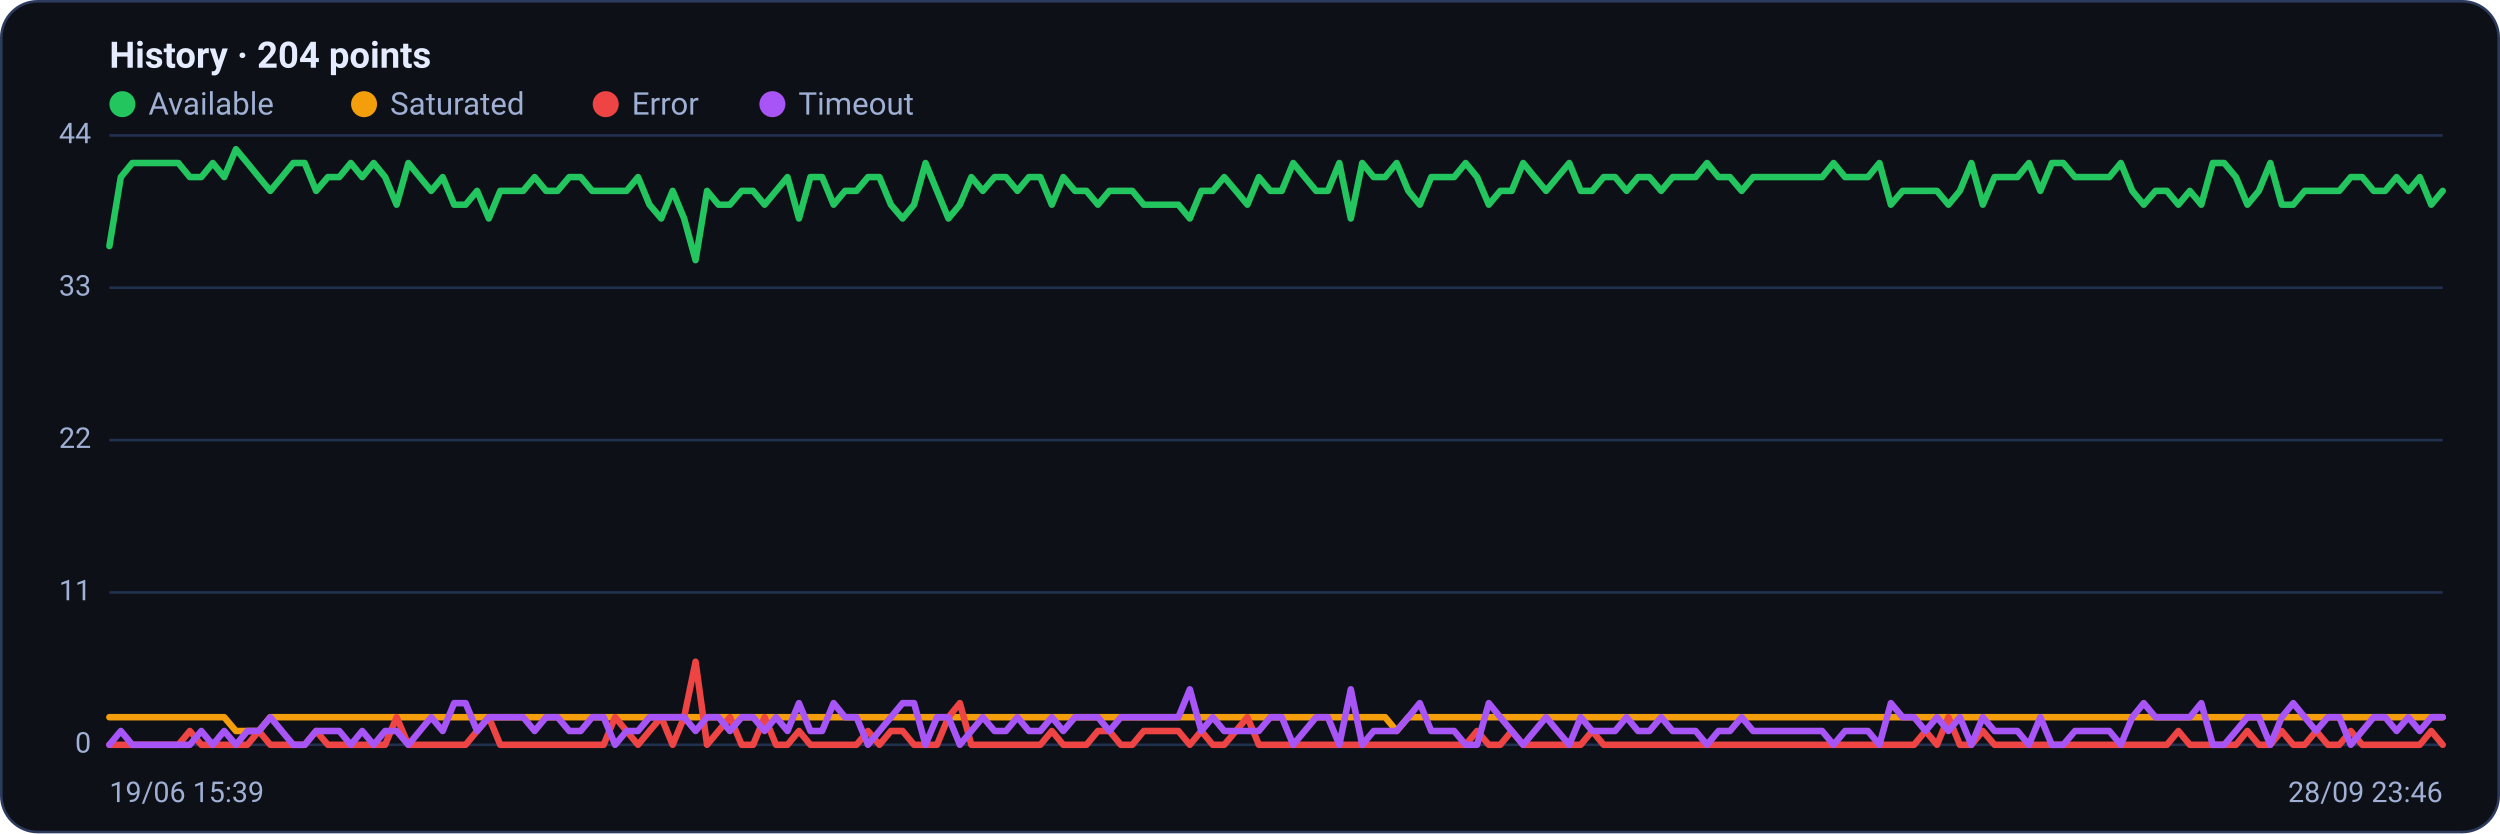
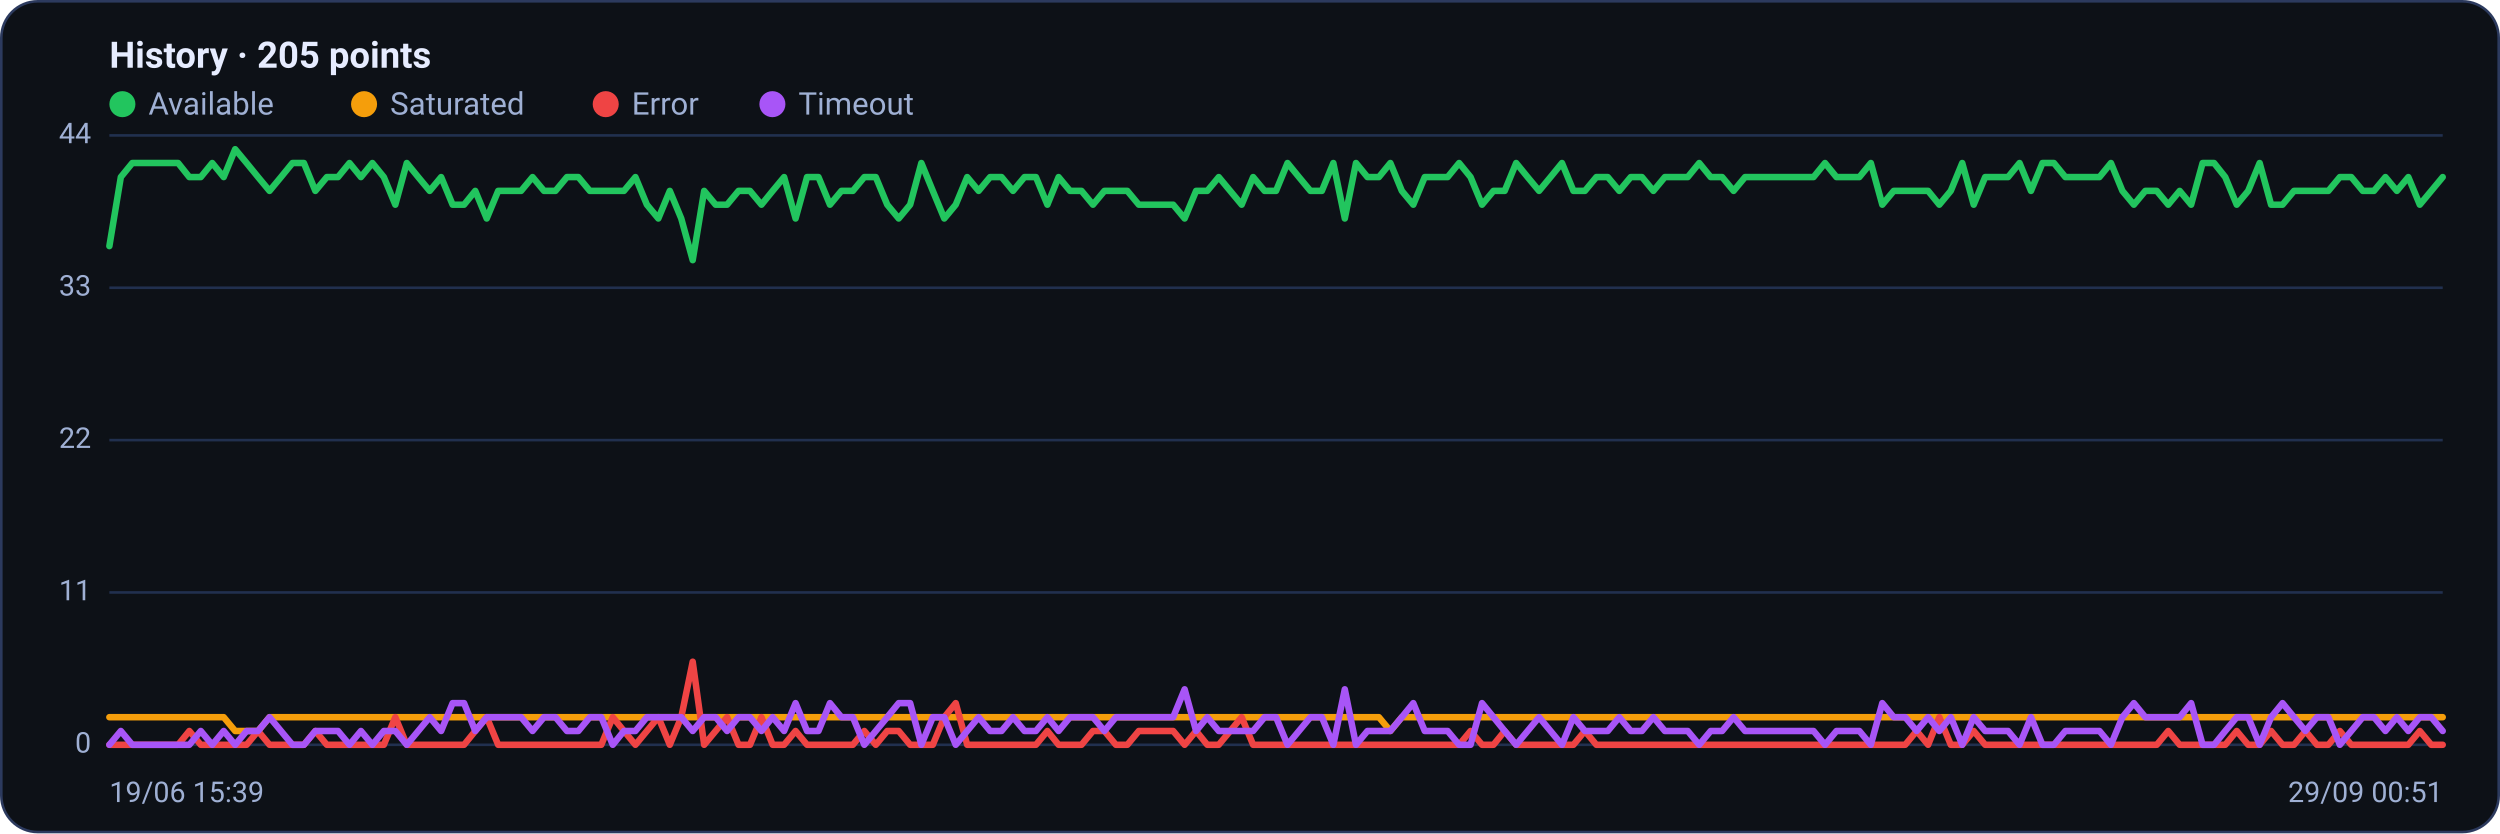
<svg xmlns="http://www.w3.org/2000/svg" viewBox="0 0 960 320" width="960" height="320" font-family="Segoe UI, system-ui, -apple-system, Roboto, Helvetica, Arial, sans-serif" role="img" aria-label="Availability history per region">
  <rect x="0.5" y="0.5" width="959" height="319" rx="14" fill="#0d1117" stroke="#2c3a5e" />
-   <text x="42" y="26" font-size="14" font-weight="600" fill="#e6ecff">History · 204 points</text>
+   <text x="42" y="26" font-size="14" font-weight="600" fill="#e6ecff">History · 205 points</text>
  <circle cx="47" cy="40" r="5" fill="#22c55e" />
  <text x="57" y="44" font-size="12" fill="#9fb0d4">Available</text>
  <circle cx="139.8" cy="40" r="5" fill="#f59e0b" />
  <text x="149.8" y="44" font-size="12" fill="#9fb0d4">Saturated</text>
  <circle cx="232.6" cy="40" r="5" fill="#ef4444" />
  <text x="242.6" y="44" font-size="12" fill="#9fb0d4">Error</text>
  <circle cx="296.6" cy="40" r="5" fill="#a855f7" />
  <text x="306.6" y="44" font-size="12" fill="#9fb0d4">Timeout</text>
  <line x1="42" y1="286.0" x2="938" y2="286.0" stroke="#21304f" stroke-width="1" />
  <text x="35" y="289.0" text-anchor="end" font-size="11" fill="#9fb0d4">0</text>
  <line x1="42" y1="227.5" x2="938" y2="227.5" stroke="#21304f" stroke-width="1" />
  <text x="35" y="230.5" text-anchor="end" font-size="11" fill="#9fb0d4">11</text>
  <line x1="42" y1="169.0" x2="938" y2="169.0" stroke="#21304f" stroke-width="1" />
  <text x="35" y="172.0" text-anchor="end" font-size="11" fill="#9fb0d4">22</text>
  <line x1="42" y1="110.5" x2="938" y2="110.5" stroke="#21304f" stroke-width="1" />
  <text x="35" y="113.5" text-anchor="end" font-size="11" fill="#9fb0d4">33</text>
  <line x1="42" y1="52.0" x2="938" y2="52.0" stroke="#21304f" stroke-width="1" />
  <text x="35" y="55.0" text-anchor="end" font-size="11" fill="#9fb0d4">44</text>
-   <polyline fill="none" stroke="#22c55e" stroke-width="2.5" stroke-linejoin="round" stroke-linecap="round" points="42.0,94.5 46.4,68.0 50.8,62.6 55.2,62.6 59.7,62.6 64.1,62.6 68.5,62.6 72.9,68.0 77.3,68.0 81.7,62.6 86.1,68.0 90.6,57.3 95.0,62.6 99.4,68.0 103.8,73.3 108.2,68.0 112.6,62.6 117.0,62.6 121.4,73.3 125.9,68.0 130.3,68.0 134.7,62.6 139.1,68.0 143.5,62.6 147.9,68.0 152.3,78.6 156.8,62.6 161.2,68.0 165.6,73.3 170.0,68.0 174.4,78.6 178.8,78.6 183.2,73.3 187.7,83.9 192.1,73.3 196.5,73.3 200.9,73.3 205.3,68.0 209.7,73.3 214.1,73.3 218.6,68.0 223.0,68.0 227.4,73.3 231.8,73.3 236.2,73.3 240.6,73.3 245.0,68.0 249.4,78.6 253.9,83.9 258.3,73.3 262.7,83.9 267.1,99.9 271.5,73.3 275.9,78.6 280.3,78.6 284.8,73.3 289.2,73.3 293.6,78.6 298.0,73.3 302.4,68.0 306.8,83.9 311.2,68.0 315.7,68.0 320.1,78.6 324.5,73.3 328.9,73.3 333.3,68.0 337.7,68.0 342.1,78.6 346.6,83.9 351.0,78.6 355.4,62.6 359.8,73.3 364.2,83.9 368.6,78.6 373.0,68.0 377.4,73.3 381.9,68.0 386.3,68.0 390.7,73.3 395.1,68.0 399.5,68.0 403.9,78.6 408.3,68.0 412.8,73.3 417.2,73.3 421.6,78.6 426.0,73.3 430.4,73.3 434.8,73.3 439.2,78.6 443.7,78.6 448.1,78.6 452.5,78.6 456.9,83.9 461.3,73.3 465.7,73.3 470.1,68.0 474.6,73.3 479.0,78.6 483.4,68.0 487.8,73.3 492.2,73.3 496.6,62.6 501.0,68.0 505.4,73.3 509.9,73.3 514.3,62.6 518.7,83.9 523.1,62.6 527.5,68.0 531.9,68.0 536.3,62.6 540.8,73.3 545.2,78.6 549.6,68.0 554.0,68.0 558.4,68.0 562.8,62.6 567.2,68.0 571.7,78.6 576.1,73.3 580.5,73.3 584.9,62.6 589.3,68.0 593.7,73.3 598.1,68.0 602.6,62.6 607.0,73.3 611.4,73.3 615.8,68.0 620.2,68.0 624.6,73.3 629.0,68.0 633.4,68.0 637.9,73.3 642.3,68.0 646.7,68.0 651.1,68.0 655.5,62.6 659.9,68.0 664.3,68.0 668.8,73.3 673.2,68.0 677.6,68.0 682.0,68.0 686.4,68.0 690.8,68.0 695.2,68.0 699.7,68.0 704.1,62.6 708.5,68.0 712.9,68.0 717.3,68.0 721.7,62.6 726.1,78.6 730.6,73.3 735.0,73.3 739.4,73.3 743.8,73.3 748.2,78.6 752.6,73.3 757.0,62.6 761.4,78.6 765.9,68.0 770.3,68.0 774.7,68.0 779.1,62.6 783.5,73.3 787.9,62.6 792.3,62.6 796.8,68.0 801.2,68.0 805.6,68.0 810.0,68.0 814.4,62.6 818.8,73.3 823.2,78.6 827.7,73.3 832.1,73.3 836.5,78.6 840.9,73.3 845.3,78.6 849.7,62.6 854.1,62.6 858.6,68.0 863.0,78.6 867.4,73.3 871.8,62.6 876.2,78.6 880.6,78.6 885.0,73.3 889.4,73.3 893.9,73.3 898.3,73.3 902.7,68.0 907.1,68.0 911.5,73.3 915.9,73.3 920.3,68.0 924.8,73.3 929.2,68.0 933.6,78.6 938.0,73.3" />
-   <polyline fill="none" stroke="#f59e0b" stroke-width="2.5" stroke-linejoin="round" stroke-linecap="round" points="42.0,275.4 46.4,275.4 50.8,275.4 55.2,275.4 59.7,275.4 64.1,275.4 68.5,275.4 72.9,275.4 77.3,275.4 81.7,275.4 86.1,275.4 90.6,280.7 95.0,280.7 99.4,280.7 103.8,275.4 108.2,275.4 112.6,275.4 117.0,275.4 121.4,275.4 125.9,275.4 130.3,275.4 134.7,275.4 139.1,275.4 143.5,275.4 147.9,275.4 152.3,275.4 156.8,275.4 161.2,275.4 165.6,275.4 170.0,275.4 174.4,275.4 178.8,275.4 183.2,275.4 187.7,275.4 192.1,275.4 196.5,275.4 200.9,275.4 205.3,275.4 209.7,275.4 214.1,275.4 218.6,275.4 223.0,275.4 227.4,275.4 231.8,275.4 236.2,275.4 240.6,275.4 245.0,275.4 249.4,275.4 253.9,275.4 258.3,275.4 262.7,275.4 267.1,275.4 271.5,275.4 275.9,275.4 280.3,275.4 284.8,275.4 289.2,275.4 293.6,275.4 298.0,275.4 302.4,275.4 306.8,275.4 311.2,275.4 315.7,275.4 320.1,275.4 324.5,275.4 328.9,275.4 333.3,275.4 337.7,275.4 342.1,275.4 346.6,275.4 351.0,275.4 355.4,275.4 359.8,275.4 364.2,275.4 368.6,275.4 373.0,275.4 377.4,275.4 381.9,275.4 386.3,275.4 390.7,275.4 395.1,275.4 399.5,275.4 403.9,275.4 408.3,275.4 412.8,275.4 417.2,275.4 421.6,275.4 426.0,275.4 430.4,275.4 434.8,275.4 439.2,275.4 443.7,275.4 448.1,275.4 452.5,275.4 456.9,275.4 461.3,275.4 465.7,275.4 470.1,275.4 474.6,275.4 479.0,275.4 483.4,275.4 487.8,275.4 492.2,275.4 496.6,275.4 501.0,275.4 505.4,275.4 509.9,275.4 514.3,275.4 518.7,275.4 523.1,275.4 527.5,275.4 531.9,275.4 536.3,280.7 540.8,275.4 545.2,275.4 549.6,275.4 554.0,275.4 558.4,275.4 562.8,275.4 567.2,275.4 571.7,275.4 576.1,275.4 580.5,275.4 584.9,275.4 589.3,275.4 593.7,275.4 598.1,275.4 602.6,275.4 607.0,275.4 611.4,275.4 615.8,275.4 620.2,275.4 624.6,275.4 629.0,275.4 633.4,275.4 637.9,275.4 642.3,275.4 646.7,275.4 651.1,275.4 655.5,275.4 659.9,275.4 664.3,275.4 668.8,275.4 673.2,275.4 677.6,275.4 682.0,275.4 686.4,275.4 690.8,275.4 695.2,275.4 699.7,275.4 704.1,275.4 708.5,275.4 712.9,275.4 717.3,275.4 721.7,275.4 726.1,275.4 730.6,275.4 735.0,275.4 739.4,275.4 743.8,275.4 748.2,275.4 752.6,275.4 757.0,275.4 761.4,275.4 765.9,275.4 770.3,275.4 774.7,275.4 779.1,275.4 783.5,275.4 787.9,275.4 792.3,275.4 796.8,275.4 801.2,275.4 805.6,275.4 810.0,275.4 814.4,275.4 818.8,275.4 823.2,275.4 827.7,275.4 832.1,275.4 836.5,275.4 840.9,275.4 845.3,275.4 849.7,275.4 854.1,275.4 858.6,275.4 863.0,275.4 867.4,275.4 871.8,275.4 876.2,275.4 880.6,275.4 885.0,275.4 889.4,275.4 893.9,275.4 898.3,275.4 902.7,275.4 907.1,275.4 911.5,275.4 915.9,275.4 920.3,275.4 924.8,275.4 929.2,275.4 933.6,275.4 938.0,275.4" />
-   <polyline fill="none" stroke="#ef4444" stroke-width="2.5" stroke-linejoin="round" stroke-linecap="round" points="42.0,286.0 46.4,286.0 50.8,286.0 55.2,286.0 59.7,286.0 64.1,286.0 68.5,286.0 72.9,280.7 77.3,286.0 81.7,286.0 86.1,286.0 90.6,286.0 95.0,286.0 99.4,280.7 103.8,286.0 108.2,286.0 112.6,286.0 117.0,286.0 121.4,280.7 125.9,286.0 130.3,286.0 134.7,286.0 139.1,286.0 143.5,286.0 147.9,286.0 152.3,275.4 156.8,286.0 161.2,286.0 165.6,286.0 170.0,286.0 174.4,286.0 178.8,286.0 183.2,280.7 187.7,275.4 192.1,286.0 196.5,286.0 200.9,286.0 205.3,286.0 209.7,286.0 214.1,286.0 218.6,286.0 223.0,286.0 227.4,286.0 231.8,286.0 236.2,275.4 240.6,280.7 245.0,286.0 249.4,280.7 253.9,275.4 258.3,286.0 262.7,275.4 267.1,254.1 271.5,286.0 275.9,280.7 280.3,275.4 284.8,286.0 289.2,286.0 293.6,275.4 298.0,286.0 302.4,286.0 306.8,280.7 311.2,286.0 315.7,286.0 320.1,286.0 324.5,286.0 328.9,286.0 333.3,280.7 337.7,286.0 342.1,280.7 346.6,280.7 351.0,286.0 355.4,286.0 359.8,286.0 364.2,275.4 368.6,270.0 373.0,286.0 377.4,286.0 381.9,286.0 386.3,286.0 390.7,286.0 395.1,286.0 399.5,286.0 403.9,280.7 408.3,286.0 412.8,286.0 417.2,286.0 421.6,280.7 426.0,280.7 430.4,286.0 434.8,286.0 439.2,280.7 443.7,280.7 448.1,280.7 452.5,280.7 456.9,286.0 461.3,280.7 465.7,286.0 470.1,286.0 474.6,280.7 479.0,275.4 483.4,286.0 487.8,286.0 492.2,286.0 496.6,286.0 501.0,286.0 505.4,286.0 509.9,286.0 514.3,286.0 518.7,286.0 523.1,286.0 527.5,286.0 531.9,286.0 536.3,286.0 540.8,286.0 545.2,286.0 549.6,286.0 554.0,286.0 558.4,286.0 562.8,286.0 567.2,280.7 571.7,286.0 576.1,286.0 580.5,280.7 584.9,286.0 589.3,286.0 593.7,286.0 598.1,286.0 602.6,286.0 607.0,286.0 611.4,280.7 615.8,286.0 620.2,286.0 624.6,286.0 629.0,286.0 633.4,286.0 637.9,286.0 642.3,286.0 646.7,286.0 651.1,286.0 655.5,286.0 659.9,286.0 664.3,286.0 668.8,286.0 673.2,286.0 677.6,286.0 682.0,286.0 686.4,286.0 690.8,286.0 695.2,286.0 699.7,286.0 704.1,286.0 708.5,286.0 712.9,286.0 717.3,286.0 721.7,286.0 726.1,286.0 730.6,286.0 735.0,286.0 739.4,280.7 743.8,286.0 748.2,275.4 752.6,286.0 757.0,286.0 761.4,280.7 765.9,286.0 770.3,286.0 774.7,286.0 779.1,286.0 783.5,286.0 787.9,286.0 792.3,286.0 796.8,286.0 801.2,286.0 805.6,286.0 810.0,286.0 814.4,286.0 818.8,286.0 823.2,286.0 827.7,286.0 832.1,286.0 836.5,280.7 840.9,286.0 845.3,286.0 849.7,286.0 854.1,286.0 858.6,286.0 863.0,280.7 867.4,286.0 871.8,286.0 876.2,280.7 880.6,286.0 885.0,286.0 889.4,280.7 893.9,286.0 898.3,286.0 902.7,280.7 907.1,286.0 911.5,286.0 915.9,286.0 920.3,286.0 924.8,286.0 929.2,286.0 933.6,280.7 938.0,286.0" />
-   <polyline fill="none" stroke="#a855f7" stroke-width="2.5" stroke-linejoin="round" stroke-linecap="round" points="42.0,286.0 46.4,280.7 50.8,286.0 55.2,286.0 59.7,286.0 64.1,286.0 68.5,286.0 72.9,286.0 77.3,280.7 81.7,286.0 86.1,280.7 90.6,286.0 95.0,280.7 99.4,280.7 103.8,275.4 108.2,280.7 112.6,286.0 117.0,286.0 121.4,280.7 125.9,280.7 130.3,280.7 134.7,286.0 139.1,280.7 143.5,286.0 147.9,280.7 152.3,280.7 156.8,286.0 161.2,280.7 165.6,275.4 170.0,280.7 174.4,270.0 178.8,270.0 183.2,280.7 187.7,275.4 192.1,275.4 196.5,275.4 200.9,275.4 205.3,280.7 209.7,275.4 214.1,275.4 218.6,280.7 223.0,280.7 227.4,275.4 231.8,275.4 236.2,286.0 240.6,280.7 245.0,280.7 249.4,275.4 253.9,275.4 258.3,275.4 262.7,275.4 267.1,280.7 271.5,275.4 275.9,275.4 280.3,280.7 284.8,275.4 289.2,275.4 293.6,280.7 298.0,275.4 302.4,280.7 306.8,270.0 311.2,280.7 315.7,280.7 320.1,270.0 324.5,275.4 328.9,275.4 333.3,286.0 337.7,280.7 342.1,275.4 346.6,270.0 351.0,270.0 355.4,286.0 359.8,275.4 364.2,275.4 368.6,286.0 373.0,280.7 377.4,275.4 381.9,280.7 386.3,280.7 390.7,275.4 395.1,280.7 399.5,280.7 403.9,275.4 408.3,280.7 412.8,275.4 417.2,275.4 421.6,275.4 426.0,280.7 430.4,275.4 434.8,275.4 439.2,275.4 443.7,275.4 448.1,275.4 452.5,275.4 456.9,264.7 461.3,280.7 465.7,275.4 470.1,280.7 474.6,280.7 479.0,280.7 483.4,280.7 487.8,275.4 492.2,275.4 496.6,286.0 501.0,280.7 505.4,275.4 509.9,275.4 514.3,286.0 518.7,264.7 523.1,286.0 527.5,280.7 531.9,280.7 536.3,280.7 540.8,275.4 545.2,270.0 549.6,280.7 554.0,280.7 558.4,280.7 562.8,286.0 567.2,286.0 571.7,270.0 576.1,275.4 580.5,280.7 584.9,286.0 589.3,280.7 593.7,275.4 598.1,280.7 602.6,286.0 607.0,275.4 611.4,280.7 615.8,280.7 620.2,280.7 624.6,275.4 629.0,280.7 633.4,280.7 637.9,275.4 642.3,280.7 646.7,280.7 651.1,280.7 655.5,286.0 659.9,280.7 664.3,280.7 668.8,275.4 673.2,280.7 677.6,280.7 682.0,280.7 686.4,280.7 690.8,280.7 695.2,280.7 699.7,280.7 704.1,286.0 708.5,280.7 712.9,280.7 717.3,280.7 721.7,286.0 726.1,270.0 730.6,275.4 735.0,275.4 739.4,280.7 743.8,275.4 748.2,280.7 752.6,275.4 757.0,286.0 761.4,275.4 765.9,280.7 770.3,280.7 774.7,280.7 779.1,286.0 783.5,275.4 787.9,286.0 792.3,286.0 796.8,280.7 801.2,280.7 805.6,280.7 810.0,280.7 814.4,286.0 818.8,275.4 823.2,270.0 827.7,275.4 832.1,275.4 836.5,275.4 840.9,275.4 845.3,270.0 849.7,286.0 854.1,286.0 858.6,280.7 863.0,275.4 867.4,275.4 871.8,286.0 876.2,275.4 880.6,270.0 885.0,275.4 889.4,280.7 893.9,275.4 898.3,275.4 902.7,286.0 907.1,280.7 911.5,275.4 915.9,275.4 920.3,280.7 924.8,275.4 929.2,280.7 933.6,275.4 938.0,275.4" />
+   <polyline fill="none" stroke="#22c55e" stroke-width="2.5" stroke-linejoin="round" stroke-linecap="round" points="42.0,94.5 46.4,68.0 50.8,62.6 55.2,62.6 59.6,62.6 64.0,62.6 68.4,62.6 72.7,68.0 77.1,68.0 81.5,62.6 85.9,68.0 90.3,57.3 94.7,62.6 99.1,68.0 103.5,73.3 107.9,68.0 112.3,62.6 116.7,62.6 121.1,73.3 125.5,68.0 129.8,68.0 134.2,62.6 138.6,68.0 143.0,62.6 147.4,68.0 151.8,78.6 156.2,62.6 160.6,68.0 165.0,73.3 169.4,68.0 173.8,78.6 178.2,78.6 182.5,73.3 186.9,83.9 191.3,73.3 195.7,73.3 200.1,73.3 204.5,68.0 208.9,73.3 213.3,73.3 217.7,68.0 222.1,68.0 226.5,73.3 230.9,73.3 235.3,73.3 239.6,73.3 244.0,68.0 248.4,78.6 252.8,83.9 257.2,73.3 261.6,83.9 266.0,99.9 270.4,73.3 274.8,78.6 279.2,78.6 283.6,73.3 288.0,73.3 292.4,78.6 296.7,73.3 301.1,68.0 305.5,83.9 309.9,68.0 314.3,68.0 318.7,78.6 323.1,73.3 327.5,73.3 331.9,68.0 336.3,68.0 340.7,78.6 345.1,83.9 349.5,78.6 353.8,62.6 358.2,73.3 362.6,83.9 367.0,78.6 371.4,68.0 375.8,73.3 380.2,68.0 384.6,68.0 389.0,73.3 393.4,68.0 397.8,68.0 402.2,78.6 406.5,68.0 410.9,73.3 415.3,73.3 419.7,78.6 424.1,73.3 428.5,73.3 432.9,73.3 437.3,78.6 441.7,78.6 446.1,78.6 450.5,78.6 454.9,83.9 459.3,73.3 463.6,73.3 468.0,68.0 472.4,73.3 476.8,78.6 481.2,68.0 485.6,73.3 490.0,73.3 494.4,62.6 498.8,68.0 503.2,73.3 507.6,73.3 512.0,62.6 516.4,83.9 520.7,62.6 525.1,68.0 529.5,68.0 533.9,62.6 538.3,73.3 542.7,78.6 547.1,68.0 551.5,68.0 555.9,68.0 560.3,62.6 564.7,68.0 569.1,78.6 573.5,73.3 577.8,73.3 582.2,62.6 586.6,68.0 591.0,73.3 595.4,68.0 599.8,62.6 604.2,73.3 608.6,73.3 613.0,68.0 617.4,68.0 621.8,73.3 626.2,68.0 630.5,68.0 634.9,73.3 639.3,68.0 643.7,68.0 648.1,68.0 652.5,62.6 656.9,68.0 661.3,68.0 665.7,73.3 670.1,68.0 674.5,68.0 678.9,68.0 683.3,68.0 687.6,68.0 692.0,68.0 696.4,68.0 700.8,62.6 705.2,68.0 709.6,68.0 714.0,68.0 718.4,62.6 722.8,78.6 727.2,73.3 731.6,73.3 736.0,73.3 740.4,73.3 744.7,78.6 749.1,73.3 753.5,62.6 757.9,78.6 762.3,68.0 766.7,68.0 771.1,68.0 775.5,62.6 779.9,73.3 784.3,62.6 788.7,62.6 793.1,68.0 797.5,68.0 801.8,68.0 806.2,68.0 810.6,62.6 815.0,73.3 819.4,78.6 823.8,73.3 828.2,73.3 832.6,78.6 837.0,73.3 841.4,78.6 845.8,62.6 850.2,62.6 854.5,68.0 858.9,78.6 863.3,73.3 867.7,62.6 872.1,78.6 876.5,78.6 880.9,73.3 885.3,73.3 889.7,73.3 894.1,73.3 898.5,68.0 902.9,68.0 907.3,73.3 911.6,73.3 916.0,68.0 920.4,73.3 924.8,68.0 929.2,78.6 933.6,73.3 938.0,68.0" />
+   <polyline fill="none" stroke="#f59e0b" stroke-width="2.5" stroke-linejoin="round" stroke-linecap="round" points="42.0,275.4 46.4,275.4 50.8,275.4 55.2,275.4 59.6,275.4 64.0,275.4 68.4,275.4 72.7,275.4 77.1,275.4 81.5,275.4 85.9,275.4 90.3,280.7 94.7,280.7 99.1,280.7 103.5,275.4 107.9,275.4 112.3,275.4 116.7,275.4 121.1,275.4 125.5,275.4 129.8,275.4 134.2,275.4 138.6,275.4 143.0,275.4 147.4,275.4 151.8,275.4 156.2,275.4 160.6,275.4 165.0,275.4 169.4,275.4 173.8,275.4 178.2,275.4 182.5,275.4 186.9,275.4 191.3,275.4 195.7,275.4 200.1,275.4 204.5,275.4 208.9,275.4 213.3,275.4 217.7,275.4 222.1,275.4 226.5,275.4 230.9,275.4 235.3,275.4 239.6,275.4 244.0,275.4 248.4,275.4 252.8,275.4 257.2,275.4 261.6,275.4 266.0,275.4 270.4,275.4 274.8,275.4 279.2,275.4 283.6,275.4 288.0,275.4 292.4,275.4 296.7,275.4 301.1,275.4 305.5,275.4 309.9,275.4 314.3,275.4 318.7,275.4 323.1,275.4 327.5,275.4 331.9,275.4 336.3,275.4 340.7,275.4 345.1,275.4 349.5,275.4 353.8,275.4 358.2,275.4 362.6,275.4 367.0,275.4 371.4,275.4 375.8,275.4 380.2,275.4 384.6,275.4 389.0,275.4 393.4,275.4 397.8,275.4 402.2,275.4 406.5,275.4 410.9,275.4 415.3,275.4 419.7,275.4 424.1,275.4 428.5,275.4 432.9,275.4 437.3,275.4 441.7,275.4 446.1,275.4 450.5,275.4 454.9,275.4 459.3,275.4 463.6,275.4 468.0,275.4 472.4,275.4 476.8,275.4 481.2,275.4 485.6,275.4 490.0,275.4 494.4,275.4 498.8,275.4 503.2,275.4 507.6,275.4 512.0,275.4 516.4,275.4 520.7,275.4 525.1,275.4 529.5,275.4 533.9,280.7 538.3,275.4 542.7,275.4 547.1,275.4 551.5,275.4 555.9,275.4 560.3,275.4 564.7,275.4 569.1,275.4 573.5,275.4 577.8,275.4 582.2,275.4 586.6,275.4 591.0,275.4 595.4,275.4 599.8,275.4 604.2,275.4 608.6,275.4 613.0,275.4 617.4,275.4 621.8,275.4 626.2,275.4 630.5,275.4 634.9,275.4 639.3,275.4 643.7,275.4 648.1,275.4 652.5,275.4 656.9,275.4 661.3,275.4 665.7,275.4 670.1,275.4 674.5,275.4 678.9,275.4 683.3,275.4 687.6,275.4 692.0,275.4 696.4,275.4 700.8,275.4 705.2,275.4 709.6,275.4 714.0,275.4 718.4,275.4 722.8,275.4 727.2,275.4 731.6,275.4 736.0,275.4 740.4,275.4 744.7,275.4 749.1,275.4 753.5,275.4 757.9,275.4 762.3,275.4 766.7,275.4 771.1,275.4 775.5,275.4 779.9,275.4 784.3,275.4 788.7,275.4 793.1,275.4 797.5,275.4 801.8,275.4 806.2,275.4 810.6,275.4 815.0,275.4 819.4,275.4 823.8,275.4 828.2,275.4 832.6,275.4 837.0,275.4 841.4,275.4 845.8,275.4 850.2,275.4 854.5,275.4 858.9,275.4 863.3,275.4 867.7,275.4 872.1,275.4 876.5,275.4 880.9,275.4 885.3,275.4 889.7,275.4 894.1,275.4 898.5,275.4 902.9,275.4 907.3,275.4 911.6,275.4 916.0,275.4 920.4,275.4 924.8,275.4 929.2,275.4 933.6,275.4 938.0,275.4" />
+   <polyline fill="none" stroke="#ef4444" stroke-width="2.5" stroke-linejoin="round" stroke-linecap="round" points="42.0,286.0 46.4,286.0 50.8,286.0 55.2,286.0 59.6,286.0 64.0,286.0 68.4,286.0 72.7,280.7 77.1,286.0 81.5,286.0 85.9,286.0 90.3,286.0 94.7,286.0 99.1,280.7 103.5,286.0 107.9,286.0 112.3,286.0 116.7,286.0 121.1,280.7 125.5,286.0 129.8,286.0 134.2,286.0 138.6,286.0 143.0,286.0 147.4,286.0 151.8,275.4 156.2,286.0 160.6,286.0 165.0,286.0 169.4,286.0 173.8,286.0 178.2,286.0 182.5,280.7 186.9,275.4 191.3,286.0 195.7,286.0 200.1,286.0 204.5,286.0 208.9,286.0 213.3,286.0 217.7,286.0 222.1,286.0 226.5,286.0 230.9,286.0 235.3,275.4 239.6,280.7 244.0,286.0 248.4,280.7 252.8,275.4 257.2,286.0 261.6,275.4 266.0,254.1 270.4,286.0 274.8,280.7 279.2,275.4 283.6,286.0 288.0,286.0 292.4,275.4 296.7,286.0 301.1,286.0 305.5,280.7 309.9,286.0 314.3,286.0 318.7,286.0 323.1,286.0 327.5,286.0 331.9,280.7 336.3,286.0 340.7,280.7 345.1,280.7 349.5,286.0 353.8,286.0 358.2,286.0 362.6,275.4 367.0,270.0 371.4,286.0 375.8,286.0 380.2,286.0 384.6,286.0 389.0,286.0 393.4,286.0 397.8,286.0 402.2,280.7 406.5,286.0 410.9,286.0 415.3,286.0 419.7,280.7 424.1,280.7 428.5,286.0 432.9,286.0 437.3,280.7 441.7,280.7 446.1,280.7 450.5,280.7 454.9,286.0 459.3,280.7 463.6,286.0 468.0,286.0 472.4,280.7 476.8,275.4 481.2,286.0 485.6,286.0 490.0,286.0 494.4,286.0 498.8,286.0 503.2,286.0 507.6,286.0 512.0,286.0 516.4,286.0 520.7,286.0 525.1,286.0 529.5,286.0 533.9,286.0 538.3,286.0 542.7,286.0 547.1,286.0 551.5,286.0 555.9,286.0 560.3,286.0 564.7,280.7 569.1,286.0 573.5,286.0 577.8,280.7 582.2,286.0 586.6,286.0 591.0,286.0 595.4,286.0 599.8,286.0 604.2,286.0 608.6,280.7 613.0,286.0 617.4,286.0 621.8,286.0 626.2,286.0 630.5,286.0 634.9,286.0 639.3,286.0 643.7,286.0 648.1,286.0 652.5,286.0 656.9,286.0 661.3,286.0 665.7,286.0 670.1,286.0 674.5,286.0 678.9,286.0 683.3,286.0 687.6,286.0 692.0,286.0 696.4,286.0 700.8,286.0 705.2,286.0 709.6,286.0 714.0,286.0 718.4,286.0 722.8,286.0 727.2,286.0 731.6,286.0 736.0,280.7 740.4,286.0 744.7,275.4 749.1,286.0 753.5,286.0 757.9,280.7 762.3,286.0 766.7,286.0 771.1,286.0 775.5,286.0 779.9,286.0 784.3,286.0 788.7,286.0 793.1,286.0 797.5,286.0 801.8,286.0 806.2,286.0 810.6,286.0 815.0,286.0 819.4,286.0 823.8,286.0 828.2,286.0 832.6,280.7 837.0,286.0 841.4,286.0 845.8,286.0 850.2,286.0 854.5,286.0 858.9,280.7 863.3,286.0 867.7,286.0 872.1,280.7 876.5,286.0 880.9,286.0 885.3,280.7 889.7,286.0 894.1,286.0 898.5,280.7 902.9,286.0 907.3,286.0 911.6,286.0 916.0,286.0 920.4,286.0 924.8,286.0 929.2,280.7 933.6,286.0 938.0,286.0" />
+   <polyline fill="none" stroke="#a855f7" stroke-width="2.5" stroke-linejoin="round" stroke-linecap="round" points="42.0,286.0 46.4,280.7 50.8,286.0 55.2,286.0 59.6,286.0 64.0,286.0 68.4,286.0 72.7,286.0 77.1,280.7 81.5,286.0 85.9,280.7 90.3,286.0 94.7,280.7 99.1,280.7 103.5,275.4 107.9,280.7 112.3,286.0 116.7,286.0 121.1,280.7 125.5,280.7 129.8,280.7 134.2,286.0 138.6,280.7 143.0,286.0 147.4,280.7 151.8,280.7 156.2,286.0 160.6,280.7 165.0,275.4 169.4,280.7 173.8,270.0 178.2,270.0 182.5,280.7 186.9,275.4 191.3,275.4 195.7,275.4 200.1,275.4 204.5,280.7 208.9,275.4 213.3,275.4 217.7,280.7 222.1,280.7 226.5,275.4 230.9,275.4 235.3,286.0 239.6,280.7 244.0,280.7 248.4,275.4 252.8,275.4 257.2,275.4 261.6,275.4 266.0,280.7 270.4,275.4 274.8,275.4 279.2,280.7 283.6,275.4 288.0,275.4 292.4,280.7 296.7,275.4 301.1,280.7 305.5,270.0 309.9,280.7 314.3,280.7 318.7,270.0 323.1,275.4 327.5,275.4 331.9,286.0 336.3,280.7 340.7,275.4 345.1,270.0 349.5,270.0 353.8,286.0 358.2,275.4 362.6,275.4 367.0,286.0 371.4,280.7 375.8,275.4 380.2,280.7 384.6,280.7 389.0,275.4 393.4,280.7 397.8,280.7 402.2,275.4 406.5,280.7 410.9,275.4 415.3,275.4 419.7,275.4 424.1,280.7 428.5,275.4 432.9,275.4 437.3,275.4 441.7,275.4 446.1,275.4 450.5,275.4 454.9,264.7 459.3,280.7 463.6,275.4 468.0,280.7 472.4,280.7 476.8,280.7 481.2,280.7 485.6,275.4 490.0,275.4 494.4,286.0 498.8,280.7 503.2,275.4 507.6,275.4 512.0,286.0 516.4,264.7 520.7,286.0 525.1,280.7 529.5,280.7 533.9,280.7 538.3,275.4 542.7,270.0 547.1,280.7 551.5,280.7 555.9,280.7 560.3,286.0 564.7,286.0 569.1,270.0 573.5,275.4 577.8,280.7 582.2,286.0 586.6,280.7 591.0,275.4 595.4,280.7 599.8,286.0 604.2,275.4 608.6,280.7 613.0,280.7 617.4,280.7 621.8,275.4 626.2,280.7 630.5,280.7 634.9,275.4 639.3,280.7 643.7,280.7 648.1,280.7 652.5,286.0 656.9,280.7 661.3,280.7 665.7,275.4 670.1,280.7 674.5,280.7 678.9,280.7 683.3,280.7 687.6,280.7 692.0,280.7 696.4,280.7 700.8,286.0 705.2,280.7 709.6,280.7 714.0,280.7 718.4,286.0 722.8,270.0 727.2,275.4 731.6,275.4 736.0,280.7 740.4,275.4 744.7,280.7 749.1,275.4 753.5,286.0 757.9,275.4 762.3,280.7 766.7,280.7 771.1,280.7 775.5,286.0 779.9,275.4 784.3,286.0 788.7,286.0 793.1,280.7 797.5,280.7 801.8,280.7 806.2,280.7 810.6,286.0 815.0,275.4 819.4,270.0 823.8,275.4 828.2,275.4 832.6,275.4 837.0,275.4 841.4,270.0 845.8,286.0 850.2,286.0 854.5,280.7 858.9,275.4 863.3,275.4 867.7,286.0 872.1,275.4 876.5,270.0 880.9,275.4 885.3,280.7 889.7,275.4 894.1,275.4 898.5,286.0 902.9,280.7 907.3,275.4 911.6,275.4 916.0,280.7 920.4,275.4 924.8,280.7 929.2,275.4 933.6,275.4 938.0,280.7" />
  <text x="42" y="308" font-size="11" fill="#9fb0d4">19/06 15:39</text>
-   <text x="938" y="308" text-anchor="end" font-size="11" fill="#9fb0d4">28/09 23:46</text>
+   <text x="938" y="308" text-anchor="end" font-size="11" fill="#9fb0d4">29/09 00:51</text>
</svg>
